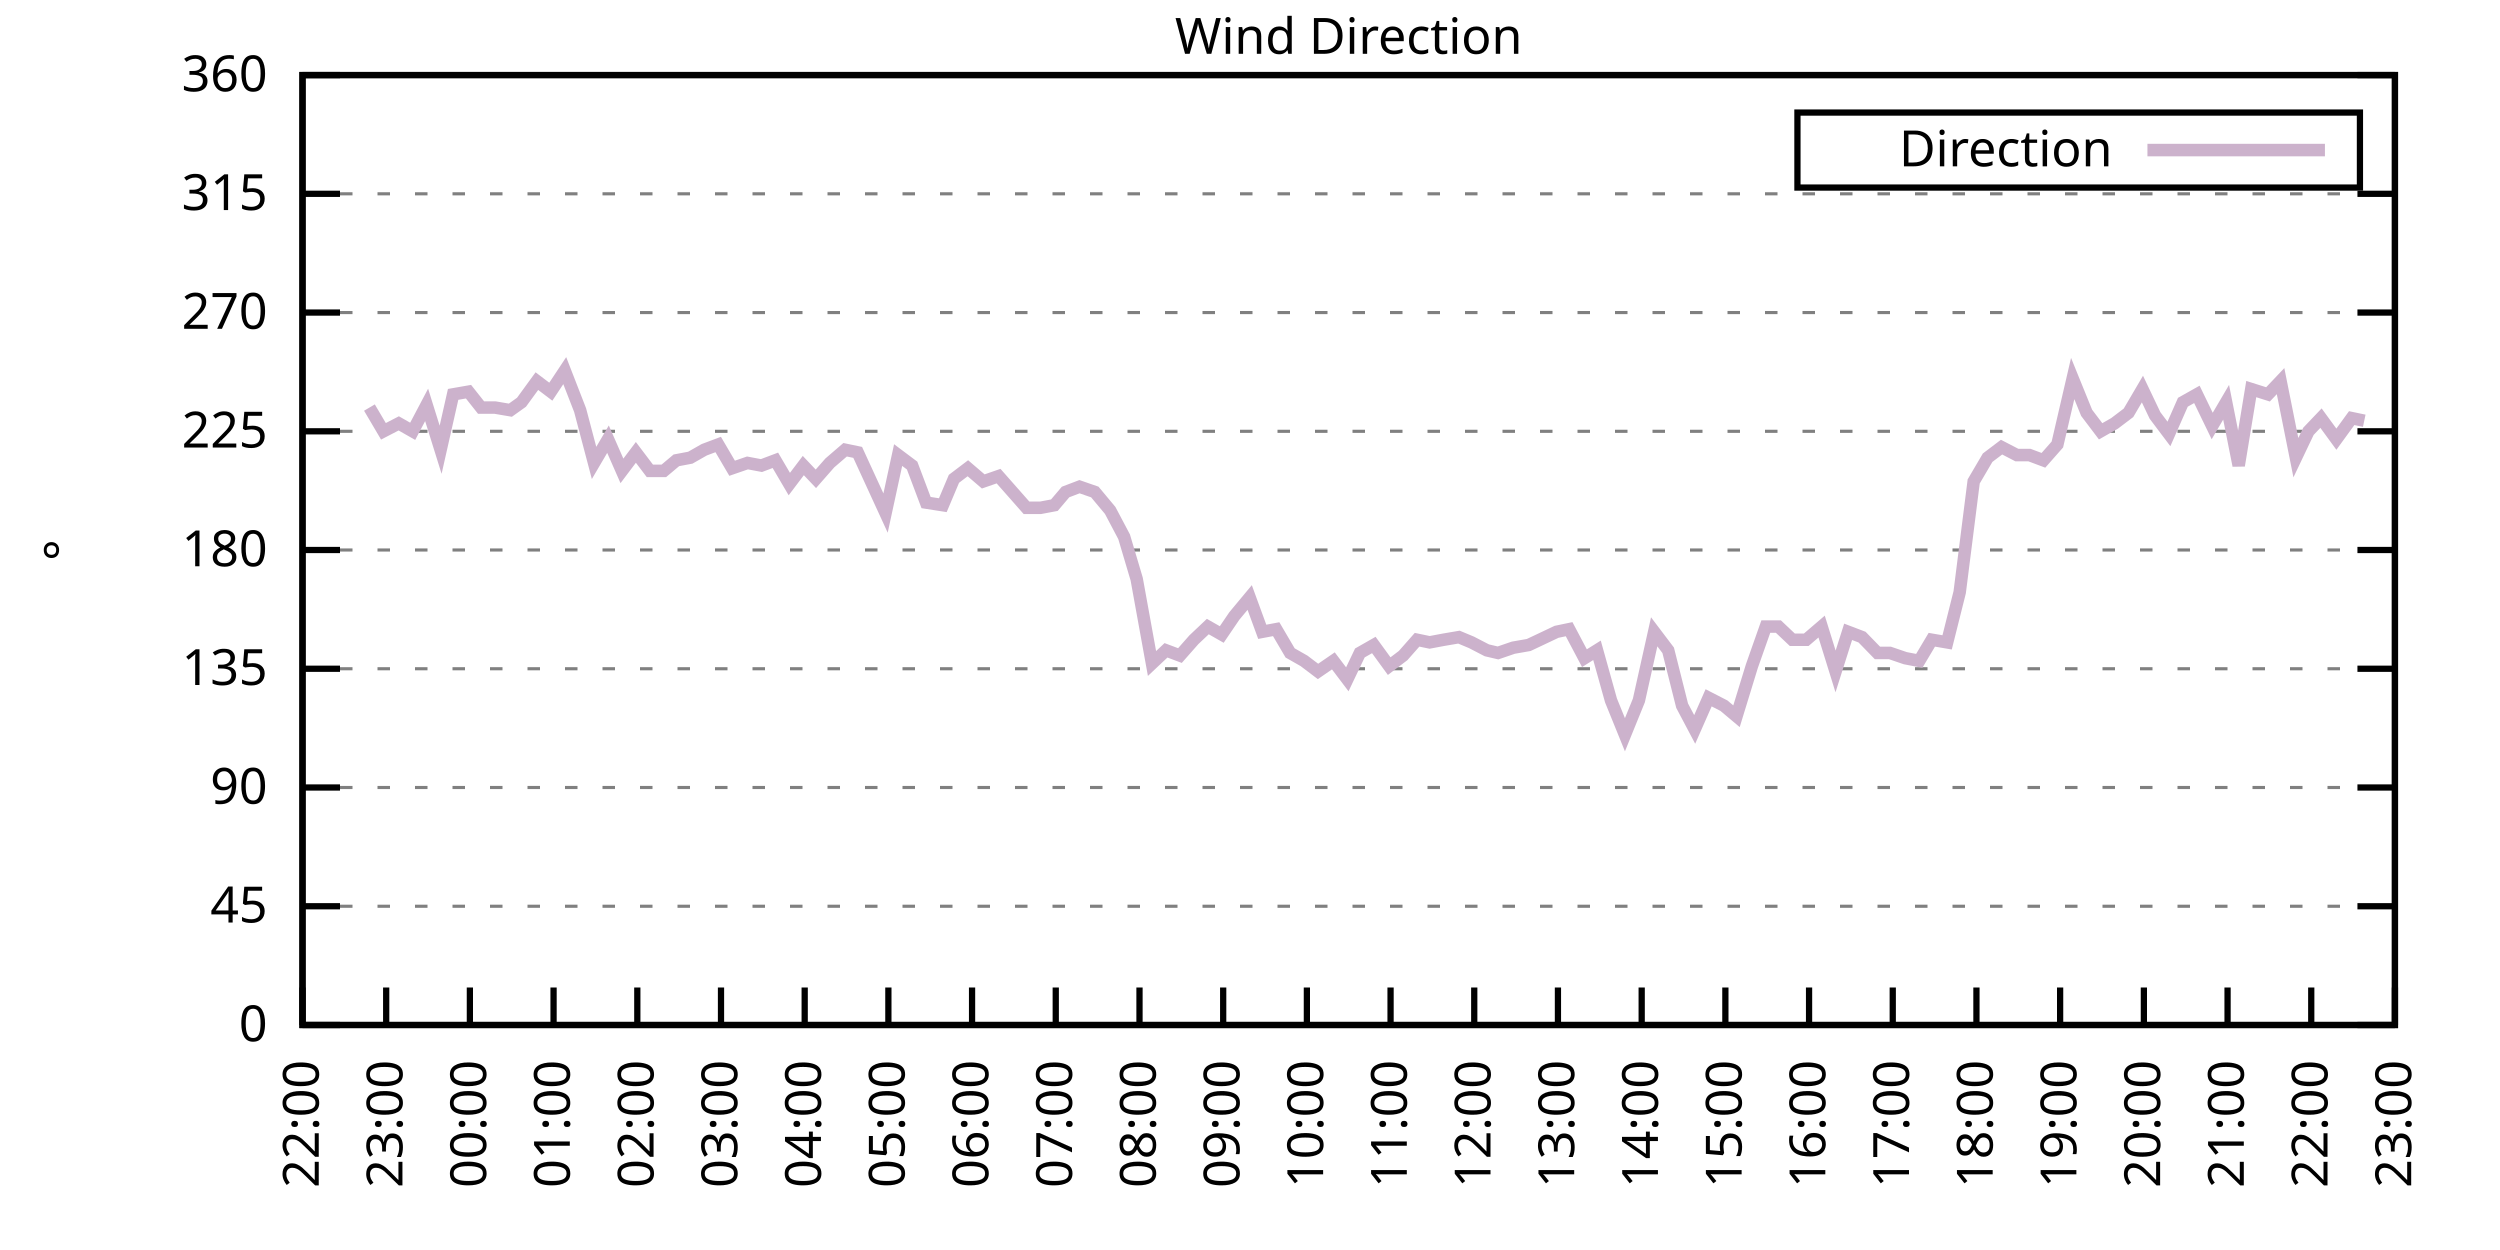
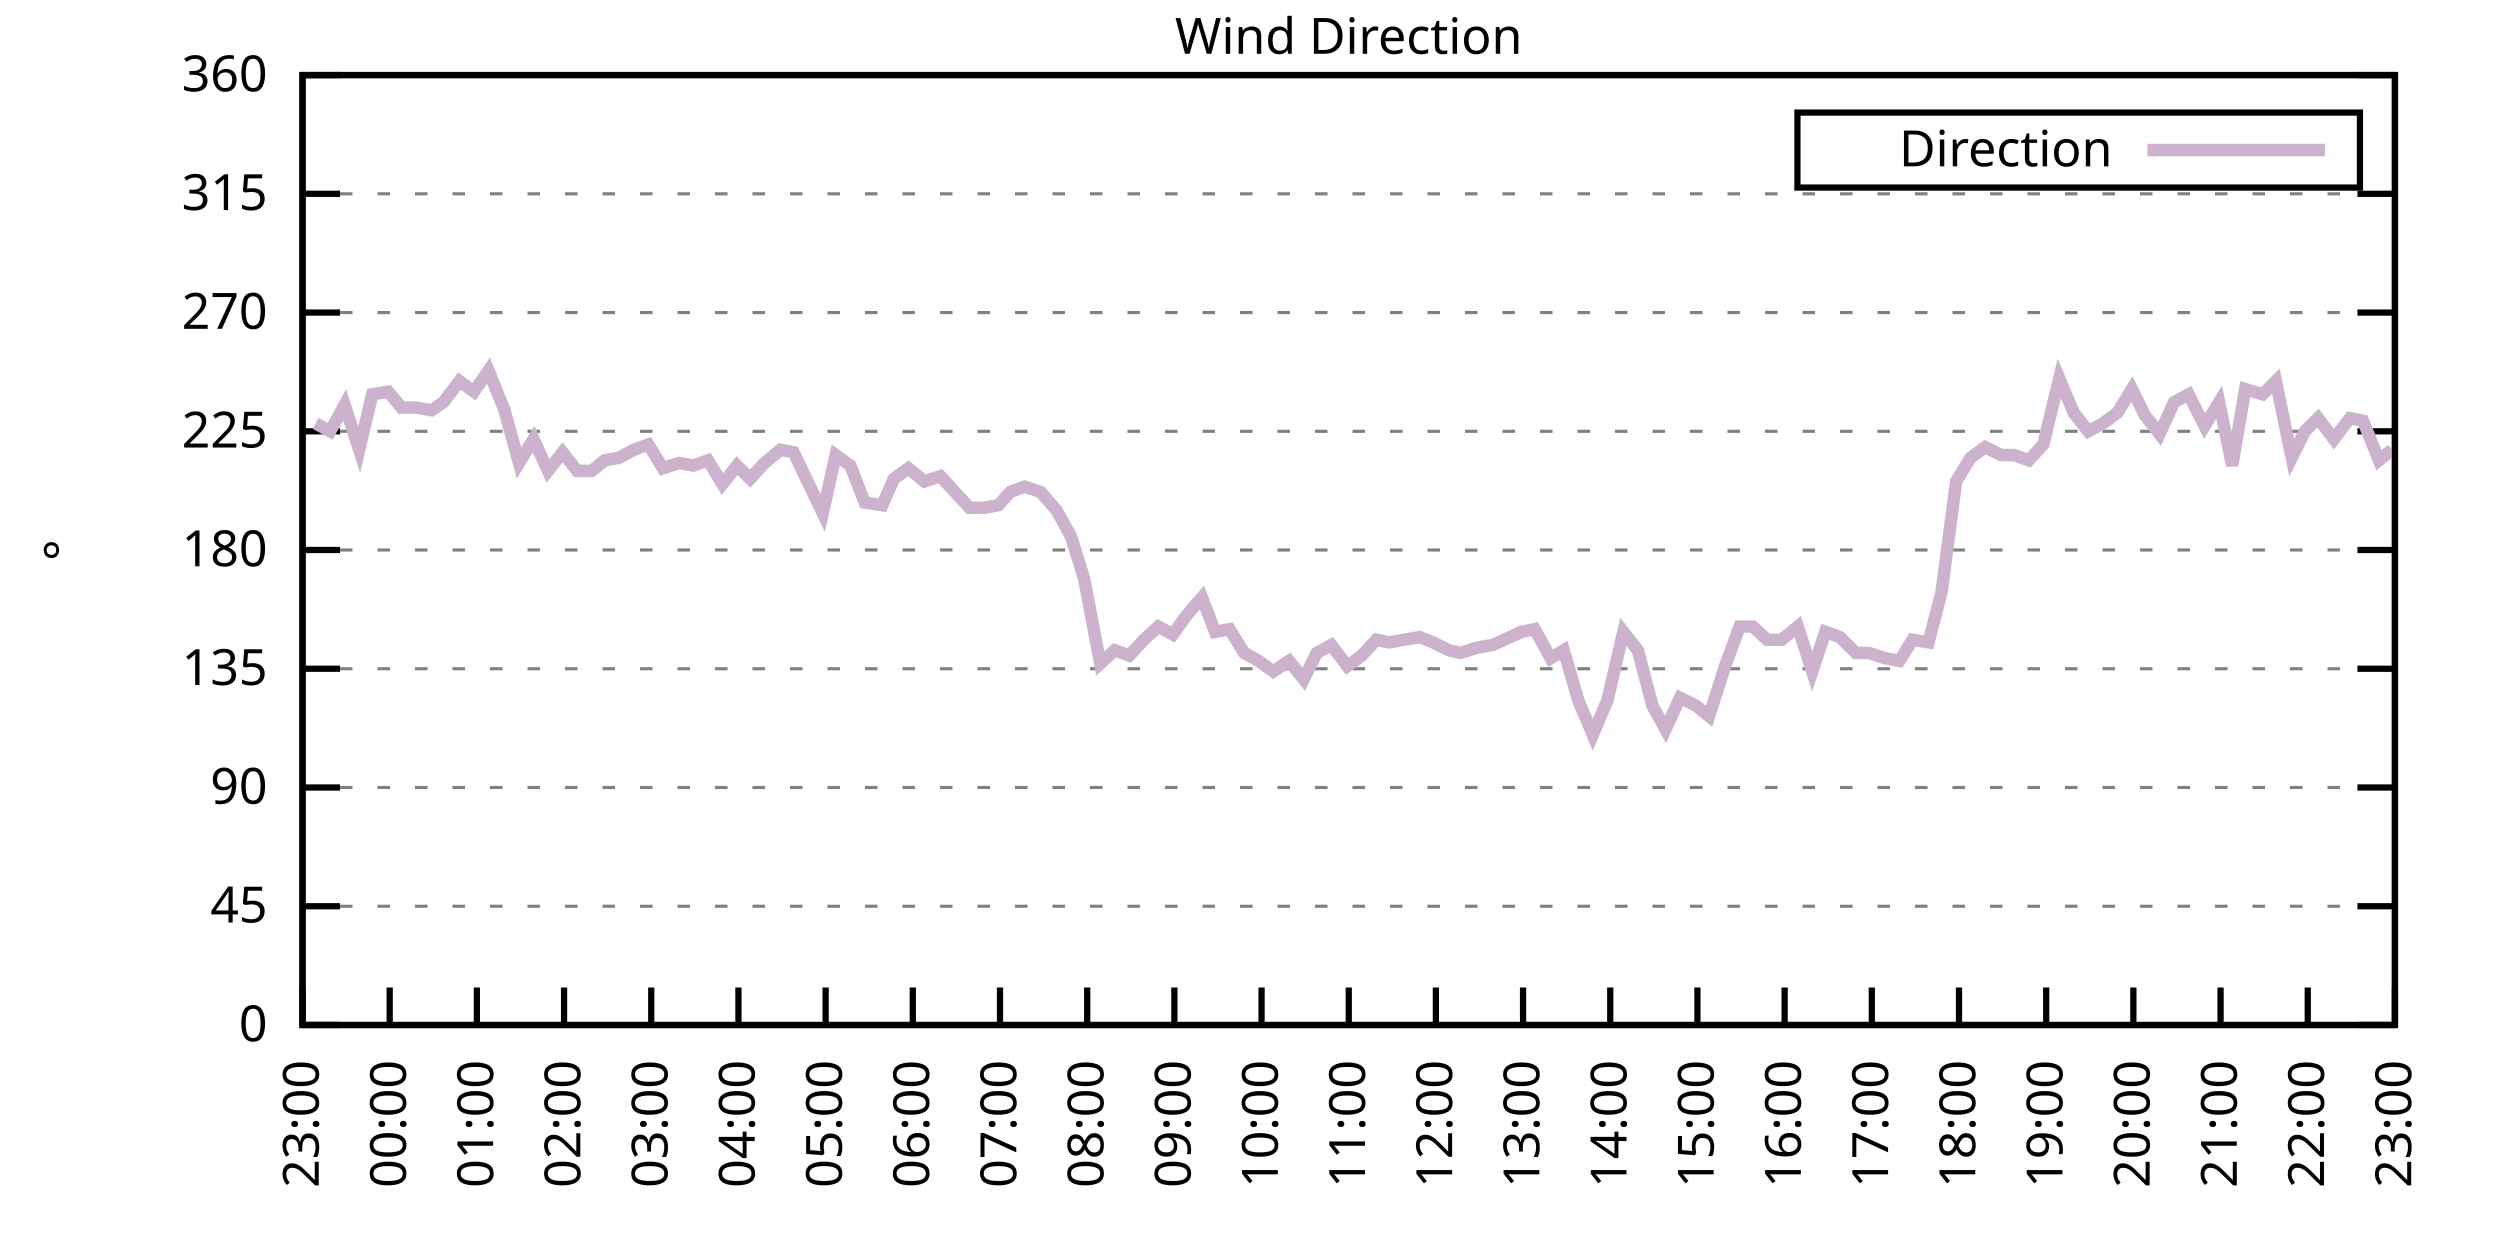
<svg xmlns="http://www.w3.org/2000/svg" xmlns:xlink="http://www.w3.org/1999/xlink" width="400" height="200" viewBox="0 0 400 200">
  <g id="gnuplot_canvas">
    <rect x="0" y="0" width="400" height="200" fill="none" />
    <defs>
      <circle id="gpDot" r="0.5" stroke-width="0.5" stroke="currentColor" />
      <path id="gpPt0" stroke-width="0.333" stroke="currentColor" d="M-1,0 h2 M0,-1 v2" />
      <path id="gpPt1" stroke-width="0.333" stroke="currentColor" d="M-1,-1 L1,1 M1,-1 L-1,1" />
      <path id="gpPt2" stroke-width="0.333" stroke="currentColor" d="M-1,0 L1,0 M0,-1 L0,1 M-1,-1 L1,1 M-1,1 L1,-1" />
      <rect id="gpPt3" stroke-width="0.333" stroke="currentColor" x="-1" y="-1" width="2" height="2" />
      <rect id="gpPt4" stroke-width="0.333" stroke="currentColor" fill="currentColor" x="-1" y="-1" width="2" height="2" />
      <circle id="gpPt5" stroke-width="0.333" stroke="currentColor" cx="0" cy="0" r="1" />
      <use xlink:href="#gpPt5" id="gpPt6" fill="currentColor" stroke="none" />
      <path id="gpPt7" stroke-width="0.333" stroke="currentColor" d="M0,-1.33 L-1.33,0.67 L1.33,0.67 z" />
      <use xlink:href="#gpPt7" id="gpPt8" fill="currentColor" stroke="none" />
      <use xlink:href="#gpPt7" id="gpPt9" stroke="currentColor" transform="rotate(180)" />
      <use xlink:href="#gpPt9" id="gpPt10" fill="currentColor" stroke="none" />
      <use xlink:href="#gpPt3" id="gpPt11" stroke="currentColor" transform="rotate(45)" />
      <use xlink:href="#gpPt11" id="gpPt12" fill="currentColor" stroke="none" />
      <path id="gpPt13" stroke-width="0.333" stroke="currentColor" d="M0,1.330 L1.265,0.411 L0.782,-1.067 L-0.782,-1.076 L-1.265,0.411 z" />
      <use xlink:href="#gpPt13" id="gpPt14" fill="currentColor" stroke="none" />
      <filter id="textbox" filterUnits="objectBoundingBox" x="0" y="0" height="1" width="1">
        <feFlood flood-color="white" flood-opacity="1" result="bgnd" />
        <feComposite in="SourceGraphic" in2="bgnd" operator="atop" />
      </filter>
      <filter id="greybox" filterUnits="objectBoundingBox" x="0" y="0" height="1" width="1">
        <feFlood flood-color="lightgrey" flood-opacity="1" result="grey" />
        <feComposite in="SourceGraphic" in2="grey" operator="atop" />
      </filter>
    </defs>
    <g fill="none" color="white" stroke="currentColor" stroke-width="1.00" stroke-linecap="butt" stroke-linejoin="miter">
</g>
    <g fill="none" color="black" stroke="currentColor" stroke-width="1.00" stroke-linecap="butt" stroke-linejoin="miter">
      <g stroke="none" shape-rendering="crispEdges">
        <polygon fill="rgb(255, 255, 255)" points="48.40,164.00 383.18,164.00 383.18,12.02 48.40,12.02 " />
      </g>
    </g>
    <g fill="none" color="black" stroke="currentColor" stroke-width="1.00" stroke-linecap="butt" stroke-linejoin="miter">
</g>
    <g fill="none" color="black" stroke="black" stroke-width="0.50" stroke-linecap="butt" stroke-linejoin="miter">
</g>
    <g fill="none" color="gray" stroke="currentColor" stroke-width="0.50" stroke-linecap="butt" stroke-linejoin="miter">
      <path stroke="gray" stroke-dasharray="2,4" class="gridline" d="M48.40,164.00 L383.19,164.00  " />
    </g>
    <g fill="none" color="gray" stroke="gray" stroke-width="1.00" stroke-linecap="butt" stroke-linejoin="miter">
</g>
    <g fill="none" color="black" stroke="currentColor" stroke-width="1.00" stroke-linecap="butt" stroke-linejoin="miter">
      <path stroke="black" d="M48.40,164.00 L54.40,164.00 M383.19,164.00 L377.19,164.00  " />
      <g transform="translate(42.80,166.60)" stroke="none" fill="black" font-family="Sans" font-size="8.00" text-anchor="end">
        <text>
          <tspan font-family="Sans"> 0</tspan>
        </text>
      </g>
    </g>
    <g fill="none" color="black" stroke="currentColor" stroke-width="1.00" stroke-linecap="butt" stroke-linejoin="miter">
</g>
    <g fill="none" color="black" stroke="black" stroke-width="0.50" stroke-linecap="butt" stroke-linejoin="miter">
</g>
    <g fill="none" color="gray" stroke="currentColor" stroke-width="0.50" stroke-linecap="butt" stroke-linejoin="miter">
      <path stroke="gray" stroke-dasharray="2,4" class="gridline" d="M48.40,145.00 L383.19,145.00  " />
    </g>
    <g fill="none" color="gray" stroke="gray" stroke-width="1.00" stroke-linecap="butt" stroke-linejoin="miter">
</g>
    <g fill="none" color="black" stroke="currentColor" stroke-width="1.00" stroke-linecap="butt" stroke-linejoin="miter">
      <path stroke="black" d="M48.40,145.00 L54.40,145.00 M383.19,145.00 L377.19,145.00  " />
      <g transform="translate(42.80,147.60)" stroke="none" fill="black" font-family="Sans" font-size="8.00" text-anchor="end">
        <text>
          <tspan font-family="Sans"> 45</tspan>
        </text>
      </g>
    </g>
    <g fill="none" color="black" stroke="currentColor" stroke-width="1.00" stroke-linecap="butt" stroke-linejoin="miter">
</g>
    <g fill="none" color="black" stroke="black" stroke-width="0.50" stroke-linecap="butt" stroke-linejoin="miter">
</g>
    <g fill="none" color="gray" stroke="currentColor" stroke-width="0.50" stroke-linecap="butt" stroke-linejoin="miter">
      <path stroke="gray" stroke-dasharray="2,4" class="gridline" d="M48.40,126.00 L383.19,126.00  " />
    </g>
    <g fill="none" color="gray" stroke="gray" stroke-width="1.00" stroke-linecap="butt" stroke-linejoin="miter">
</g>
    <g fill="none" color="black" stroke="currentColor" stroke-width="1.00" stroke-linecap="butt" stroke-linejoin="miter">
      <path stroke="black" d="M48.40,126.00 L54.40,126.00 M383.19,126.00 L377.19,126.00  " />
      <g transform="translate(42.80,128.60)" stroke="none" fill="black" font-family="Sans" font-size="8.00" text-anchor="end">
        <text>
          <tspan font-family="Sans"> 90</tspan>
        </text>
      </g>
    </g>
    <g fill="none" color="black" stroke="currentColor" stroke-width="1.00" stroke-linecap="butt" stroke-linejoin="miter">
</g>
    <g fill="none" color="black" stroke="black" stroke-width="0.50" stroke-linecap="butt" stroke-linejoin="miter">
</g>
    <g fill="none" color="gray" stroke="currentColor" stroke-width="0.50" stroke-linecap="butt" stroke-linejoin="miter">
      <path stroke="gray" stroke-dasharray="2,4" class="gridline" d="M48.40,107.00 L383.19,107.00  " />
    </g>
    <g fill="none" color="gray" stroke="gray" stroke-width="1.00" stroke-linecap="butt" stroke-linejoin="miter">
</g>
    <g fill="none" color="black" stroke="currentColor" stroke-width="1.00" stroke-linecap="butt" stroke-linejoin="miter">
      <path stroke="black" d="M48.40,107.00 L54.40,107.00 M383.19,107.00 L377.19,107.00  " />
      <g transform="translate(42.80,109.60)" stroke="none" fill="black" font-family="Sans" font-size="8.00" text-anchor="end">
        <text>
          <tspan font-family="Sans"> 135</tspan>
        </text>
      </g>
    </g>
    <g fill="none" color="black" stroke="currentColor" stroke-width="1.00" stroke-linecap="butt" stroke-linejoin="miter">
</g>
    <g fill="none" color="black" stroke="black" stroke-width="0.50" stroke-linecap="butt" stroke-linejoin="miter">
</g>
    <g fill="none" color="gray" stroke="currentColor" stroke-width="0.50" stroke-linecap="butt" stroke-linejoin="miter">
      <path stroke="gray" stroke-dasharray="2,4" class="gridline" d="M48.40,88.00 L383.19,88.00  " />
    </g>
    <g fill="none" color="gray" stroke="gray" stroke-width="1.00" stroke-linecap="butt" stroke-linejoin="miter">
</g>
    <g fill="none" color="black" stroke="currentColor" stroke-width="1.00" stroke-linecap="butt" stroke-linejoin="miter">
      <path stroke="black" d="M48.40,88.00 L54.40,88.00 M383.19,88.00 L377.19,88.00  " />
      <g transform="translate(42.80,90.60)" stroke="none" fill="black" font-family="Sans" font-size="8.00" text-anchor="end">
        <text>
          <tspan font-family="Sans"> 180</tspan>
        </text>
      </g>
    </g>
    <g fill="none" color="black" stroke="currentColor" stroke-width="1.00" stroke-linecap="butt" stroke-linejoin="miter">
</g>
    <g fill="none" color="black" stroke="black" stroke-width="0.50" stroke-linecap="butt" stroke-linejoin="miter">
</g>
    <g fill="none" color="gray" stroke="currentColor" stroke-width="0.50" stroke-linecap="butt" stroke-linejoin="miter">
      <path stroke="gray" stroke-dasharray="2,4" class="gridline" d="M48.40,69.01 L383.19,69.01  " />
    </g>
    <g fill="none" color="gray" stroke="gray" stroke-width="1.00" stroke-linecap="butt" stroke-linejoin="miter">
</g>
    <g fill="none" color="black" stroke="currentColor" stroke-width="1.00" stroke-linecap="butt" stroke-linejoin="miter">
      <path stroke="black" d="M48.40,69.01 L54.40,69.01 M383.19,69.01 L377.19,69.01  " />
      <g transform="translate(42.80,71.61)" stroke="none" fill="black" font-family="Sans" font-size="8.00" text-anchor="end">
        <text>
          <tspan font-family="Sans"> 225</tspan>
        </text>
      </g>
    </g>
    <g fill="none" color="black" stroke="currentColor" stroke-width="1.00" stroke-linecap="butt" stroke-linejoin="miter">
</g>
    <g fill="none" color="black" stroke="black" stroke-width="0.50" stroke-linecap="butt" stroke-linejoin="miter">
</g>
    <g fill="none" color="gray" stroke="currentColor" stroke-width="0.50" stroke-linecap="butt" stroke-linejoin="miter">
      <path stroke="gray" stroke-dasharray="2,4" class="gridline" d="M48.40,50.01 L383.19,50.01  " />
    </g>
    <g fill="none" color="gray" stroke="gray" stroke-width="1.00" stroke-linecap="butt" stroke-linejoin="miter">
</g>
    <g fill="none" color="black" stroke="currentColor" stroke-width="1.00" stroke-linecap="butt" stroke-linejoin="miter">
      <path stroke="black" d="M48.40,50.01 L54.40,50.01 M383.19,50.01 L377.19,50.01  " />
      <g transform="translate(42.80,52.61)" stroke="none" fill="black" font-family="Sans" font-size="8.00" text-anchor="end">
        <text>
          <tspan font-family="Sans"> 270</tspan>
        </text>
      </g>
    </g>
    <g fill="none" color="black" stroke="currentColor" stroke-width="1.00" stroke-linecap="butt" stroke-linejoin="miter">
</g>
    <g fill="none" color="black" stroke="black" stroke-width="0.50" stroke-linecap="butt" stroke-linejoin="miter">
</g>
    <g fill="none" color="gray" stroke="currentColor" stroke-width="0.50" stroke-linecap="butt" stroke-linejoin="miter">
      <path stroke="gray" stroke-dasharray="2,4" class="gridline" d="M48.40,31.01 L383.19,31.01  " />
    </g>
    <g fill="none" color="gray" stroke="gray" stroke-width="1.00" stroke-linecap="butt" stroke-linejoin="miter">
</g>
    <g fill="none" color="black" stroke="currentColor" stroke-width="1.00" stroke-linecap="butt" stroke-linejoin="miter">
      <path stroke="black" d="M48.40,31.01 L54.40,31.01 M383.19,31.01 L377.19,31.01  " />
      <g transform="translate(42.80,33.61)" stroke="none" fill="black" font-family="Sans" font-size="8.00" text-anchor="end">
        <text>
          <tspan font-family="Sans"> 315</tspan>
        </text>
      </g>
    </g>
    <g fill="none" color="black" stroke="currentColor" stroke-width="1.00" stroke-linecap="butt" stroke-linejoin="miter">
</g>
    <g fill="none" color="black" stroke="black" stroke-width="0.50" stroke-linecap="butt" stroke-linejoin="miter">
</g>
    <g fill="none" color="gray" stroke="currentColor" stroke-width="0.50" stroke-linecap="butt" stroke-linejoin="miter">
      <path stroke="gray" stroke-dasharray="2,4" class="gridline" d="M48.40,12.01 L383.19,12.01  " />
    </g>
    <g fill="none" color="gray" stroke="gray" stroke-width="1.00" stroke-linecap="butt" stroke-linejoin="miter">
</g>
    <g fill="none" color="black" stroke="currentColor" stroke-width="1.00" stroke-linecap="butt" stroke-linejoin="miter">
      <path stroke="black" d="M48.40,12.01 L54.40,12.01 M383.19,12.01 L377.19,12.01  " />
      <g transform="translate(42.80,14.61)" stroke="none" fill="black" font-family="Sans" font-size="8.00" text-anchor="end">
        <text>
          <tspan font-family="Sans"> 360</tspan>
        </text>
      </g>
    </g>
    <g fill="none" color="black" stroke="currentColor" stroke-width="1.00" stroke-linecap="butt" stroke-linejoin="miter">
      <path stroke="black" d="M48.40,164.00 L48.40,158.00  " />
      <g transform="translate(51.00,169.60) rotate(270.00)" stroke="none" fill="black" font-family="Sans" font-size="8.00" text-anchor="end">
        <text>
-           <tspan font-family="Sans">22:00</tspan>
-         </text>
-       </g>
-     </g>
-     <g fill="none" color="black" stroke="currentColor" stroke-width="1.00" stroke-linecap="butt" stroke-linejoin="miter">
-       <path stroke="black" d="M61.79,164.00 L61.79,158.00  " />
-       <g transform="translate(64.39,169.60) rotate(270.00)" stroke="none" fill="black" font-family="Sans" font-size="8.00" text-anchor="end">
-         <text>
          <tspan font-family="Sans">23:00</tspan>
        </text>
      </g>
    </g>
    <g fill="none" color="black" stroke="currentColor" stroke-width="1.00" stroke-linecap="butt" stroke-linejoin="miter">
-       <path stroke="black" d="M75.18,164.00 L75.18,158.00  " />
-       <g transform="translate(77.78,169.60) rotate(270.00)" stroke="none" fill="black" font-family="Sans" font-size="8.00" text-anchor="end">
+       <path stroke="black" d="M62.35,164.00 L62.35,158.00  " />
+       <g transform="translate(64.95,169.60) rotate(270.00)" stroke="none" fill="black" font-family="Sans" font-size="8.00" text-anchor="end">
        <text>
          <tspan font-family="Sans">00:00</tspan>
        </text>
      </g>
    </g>
    <g fill="none" color="black" stroke="currentColor" stroke-width="1.00" stroke-linecap="butt" stroke-linejoin="miter">
-       <path stroke="black" d="M88.57,164.00 L88.57,158.00  " />
-       <g transform="translate(91.17,169.60) rotate(270.00)" stroke="none" fill="black" font-family="Sans" font-size="8.00" text-anchor="end">
+       <path stroke="black" d="M76.30,164.00 L76.30,158.00  " />
+       <g transform="translate(78.90,169.60) rotate(270.00)" stroke="none" fill="black" font-family="Sans" font-size="8.00" text-anchor="end">
        <text>
          <tspan font-family="Sans">01:00</tspan>
        </text>
      </g>
    </g>
    <g fill="none" color="black" stroke="currentColor" stroke-width="1.00" stroke-linecap="butt" stroke-linejoin="miter">
-       <path stroke="black" d="M101.97,164.00 L101.97,158.00  " />
-       <g transform="translate(104.57,169.60) rotate(270.00)" stroke="none" fill="black" font-family="Sans" font-size="8.00" text-anchor="end">
+       <path stroke="black" d="M90.25,164.00 L90.25,158.00  " />
+       <g transform="translate(92.85,169.60) rotate(270.00)" stroke="none" fill="black" font-family="Sans" font-size="8.00" text-anchor="end">
        <text>
          <tspan font-family="Sans">02:00</tspan>
        </text>
      </g>
    </g>
    <g fill="none" color="black" stroke="currentColor" stroke-width="1.00" stroke-linecap="butt" stroke-linejoin="miter">
-       <path stroke="black" d="M115.36,164.00 L115.36,158.00  " />
-       <g transform="translate(117.96,169.60) rotate(270.00)" stroke="none" fill="black" font-family="Sans" font-size="8.00" text-anchor="end">
+       <path stroke="black" d="M104.20,164.00 L104.20,158.00  " />
+       <g transform="translate(106.80,169.60) rotate(270.00)" stroke="none" fill="black" font-family="Sans" font-size="8.00" text-anchor="end">
        <text>
          <tspan font-family="Sans">03:00</tspan>
        </text>
      </g>
    </g>
    <g fill="none" color="black" stroke="currentColor" stroke-width="1.00" stroke-linecap="butt" stroke-linejoin="miter">
-       <path stroke="black" d="M128.75,164.00 L128.75,158.00  " />
-       <g transform="translate(131.35,169.60) rotate(270.00)" stroke="none" fill="black" font-family="Sans" font-size="8.00" text-anchor="end">
+       <path stroke="black" d="M118.15,164.00 L118.15,158.00  " />
+       <g transform="translate(120.75,169.60) rotate(270.00)" stroke="none" fill="black" font-family="Sans" font-size="8.00" text-anchor="end">
        <text>
          <tspan font-family="Sans">04:00</tspan>
        </text>
      </g>
    </g>
    <g fill="none" color="black" stroke="currentColor" stroke-width="1.00" stroke-linecap="butt" stroke-linejoin="miter">
-       <path stroke="black" d="M142.14,164.00 L142.14,158.00  " />
-       <g transform="translate(144.74,169.60) rotate(270.00)" stroke="none" fill="black" font-family="Sans" font-size="8.00" text-anchor="end">
+       <path stroke="black" d="M132.10,164.00 L132.10,158.00  " />
+       <g transform="translate(134.70,169.60) rotate(270.00)" stroke="none" fill="black" font-family="Sans" font-size="8.00" text-anchor="end">
        <text>
          <tspan font-family="Sans">05:00</tspan>
        </text>
      </g>
    </g>
    <g fill="none" color="black" stroke="currentColor" stroke-width="1.00" stroke-linecap="butt" stroke-linejoin="miter">
-       <path stroke="black" d="M155.53,164.00 L155.53,158.00  " />
-       <g transform="translate(158.13,169.60) rotate(270.00)" stroke="none" fill="black" font-family="Sans" font-size="8.00" text-anchor="end">
+       <path stroke="black" d="M146.05,164.00 L146.05,158.00  " />
+       <g transform="translate(148.65,169.60) rotate(270.00)" stroke="none" fill="black" font-family="Sans" font-size="8.00" text-anchor="end">
        <text>
          <tspan font-family="Sans">06:00</tspan>
        </text>
      </g>
    </g>
    <g fill="none" color="black" stroke="currentColor" stroke-width="1.00" stroke-linecap="butt" stroke-linejoin="miter">
-       <path stroke="black" d="M168.92,164.00 L168.92,158.00  " />
-       <g transform="translate(171.52,169.60) rotate(270.00)" stroke="none" fill="black" font-family="Sans" font-size="8.00" text-anchor="end">
+       <path stroke="black" d="M160.00,164.00 L160.00,158.00  " />
+       <g transform="translate(162.60,169.60) rotate(270.00)" stroke="none" fill="black" font-family="Sans" font-size="8.00" text-anchor="end">
        <text>
          <tspan font-family="Sans">07:00</tspan>
        </text>
      </g>
    </g>
    <g fill="none" color="black" stroke="currentColor" stroke-width="1.00" stroke-linecap="butt" stroke-linejoin="miter">
-       <path stroke="black" d="M182.32,164.00 L182.32,158.00  " />
-       <g transform="translate(184.92,169.60) rotate(270.00)" stroke="none" fill="black" font-family="Sans" font-size="8.00" text-anchor="end">
+       <path stroke="black" d="M173.95,164.00 L173.95,158.00  " />
+       <g transform="translate(176.55,169.60) rotate(270.00)" stroke="none" fill="black" font-family="Sans" font-size="8.00" text-anchor="end">
        <text>
          <tspan font-family="Sans">08:00</tspan>
        </text>
      </g>
    </g>
    <g fill="none" color="black" stroke="currentColor" stroke-width="1.00" stroke-linecap="butt" stroke-linejoin="miter">
-       <path stroke="black" d="M195.71,164.00 L195.71,158.00  " />
-       <g transform="translate(198.31,169.60) rotate(270.00)" stroke="none" fill="black" font-family="Sans" font-size="8.00" text-anchor="end">
+       <path stroke="black" d="M187.90,164.00 L187.90,158.00  " />
+       <g transform="translate(190.50,169.60) rotate(270.00)" stroke="none" fill="black" font-family="Sans" font-size="8.00" text-anchor="end">
        <text>
          <tspan font-family="Sans">09:00</tspan>
        </text>
      </g>
    </g>
    <g fill="none" color="black" stroke="currentColor" stroke-width="1.00" stroke-linecap="butt" stroke-linejoin="miter">
-       <path stroke="black" d="M209.10,164.00 L209.10,158.00  " />
-       <g transform="translate(211.70,169.60) rotate(270.00)" stroke="none" fill="black" font-family="Sans" font-size="8.00" text-anchor="end">
+       <path stroke="black" d="M201.85,164.00 L201.85,158.00  " />
+       <g transform="translate(204.45,169.60) rotate(270.00)" stroke="none" fill="black" font-family="Sans" font-size="8.00" text-anchor="end">
        <text>
          <tspan font-family="Sans">10:00</tspan>
        </text>
      </g>
    </g>
    <g fill="none" color="black" stroke="currentColor" stroke-width="1.00" stroke-linecap="butt" stroke-linejoin="miter">
-       <path stroke="black" d="M222.49,164.00 L222.49,158.00  " />
-       <g transform="translate(225.09,169.60) rotate(270.00)" stroke="none" fill="black" font-family="Sans" font-size="8.00" text-anchor="end">
+       <path stroke="black" d="M215.80,164.00 L215.80,158.00  " />
+       <g transform="translate(218.40,169.60) rotate(270.00)" stroke="none" fill="black" font-family="Sans" font-size="8.00" text-anchor="end">
        <text>
          <tspan font-family="Sans">11:00</tspan>
        </text>
      </g>
    </g>
    <g fill="none" color="black" stroke="currentColor" stroke-width="1.00" stroke-linecap="butt" stroke-linejoin="miter">
-       <path stroke="black" d="M235.88,164.00 L235.88,158.00  " />
-       <g transform="translate(238.48,169.60) rotate(270.00)" stroke="none" fill="black" font-family="Sans" font-size="8.00" text-anchor="end">
+       <path stroke="black" d="M229.74,164.00 L229.74,158.00  " />
+       <g transform="translate(232.34,169.60) rotate(270.00)" stroke="none" fill="black" font-family="Sans" font-size="8.00" text-anchor="end">
        <text>
          <tspan font-family="Sans">12:00</tspan>
        </text>
      </g>
    </g>
    <g fill="none" color="black" stroke="currentColor" stroke-width="1.00" stroke-linecap="butt" stroke-linejoin="miter">
-       <path stroke="black" d="M249.27,164.00 L249.27,158.00  " />
-       <g transform="translate(251.87,169.60) rotate(270.00)" stroke="none" fill="black" font-family="Sans" font-size="8.00" text-anchor="end">
+       <path stroke="black" d="M243.69,164.00 L243.69,158.00  " />
+       <g transform="translate(246.29,169.60) rotate(270.00)" stroke="none" fill="black" font-family="Sans" font-size="8.00" text-anchor="end">
        <text>
          <tspan font-family="Sans">13:00</tspan>
        </text>
      </g>
    </g>
    <g fill="none" color="black" stroke="currentColor" stroke-width="1.00" stroke-linecap="butt" stroke-linejoin="miter">
-       <path stroke="black" d="M262.67,164.00 L262.67,158.00  " />
-       <g transform="translate(265.27,169.60) rotate(270.00)" stroke="none" fill="black" font-family="Sans" font-size="8.00" text-anchor="end">
+       <path stroke="black" d="M257.64,164.00 L257.64,158.00  " />
+       <g transform="translate(260.24,169.60) rotate(270.00)" stroke="none" fill="black" font-family="Sans" font-size="8.00" text-anchor="end">
        <text>
          <tspan font-family="Sans">14:00</tspan>
        </text>
      </g>
    </g>
    <g fill="none" color="black" stroke="currentColor" stroke-width="1.00" stroke-linecap="butt" stroke-linejoin="miter">
-       <path stroke="black" d="M276.06,164.00 L276.06,158.00  " />
-       <g transform="translate(278.66,169.60) rotate(270.00)" stroke="none" fill="black" font-family="Sans" font-size="8.00" text-anchor="end">
+       <path stroke="black" d="M271.59,164.00 L271.59,158.00  " />
+       <g transform="translate(274.19,169.60) rotate(270.00)" stroke="none" fill="black" font-family="Sans" font-size="8.00" text-anchor="end">
        <text>
          <tspan font-family="Sans">15:00</tspan>
        </text>
      </g>
    </g>
    <g fill="none" color="black" stroke="currentColor" stroke-width="1.00" stroke-linecap="butt" stroke-linejoin="miter">
-       <path stroke="black" d="M289.45,164.00 L289.45,158.00  " />
-       <g transform="translate(292.05,169.60) rotate(270.00)" stroke="none" fill="black" font-family="Sans" font-size="8.00" text-anchor="end">
+       <path stroke="black" d="M285.54,164.00 L285.54,158.00  " />
+       <g transform="translate(288.14,169.60) rotate(270.00)" stroke="none" fill="black" font-family="Sans" font-size="8.00" text-anchor="end">
        <text>
          <tspan font-family="Sans">16:00</tspan>
        </text>
      </g>
    </g>
    <g fill="none" color="black" stroke="currentColor" stroke-width="1.00" stroke-linecap="butt" stroke-linejoin="miter">
-       <path stroke="black" d="M302.84,164.00 L302.84,158.00  " />
-       <g transform="translate(305.44,169.60) rotate(270.00)" stroke="none" fill="black" font-family="Sans" font-size="8.00" text-anchor="end">
+       <path stroke="black" d="M299.49,164.00 L299.49,158.00  " />
+       <g transform="translate(302.09,169.60) rotate(270.00)" stroke="none" fill="black" font-family="Sans" font-size="8.00" text-anchor="end">
        <text>
          <tspan font-family="Sans">17:00</tspan>
        </text>
      </g>
    </g>
    <g fill="none" color="black" stroke="currentColor" stroke-width="1.00" stroke-linecap="butt" stroke-linejoin="miter">
-       <path stroke="black" d="M316.23,164.00 L316.23,158.00  " />
-       <g transform="translate(318.83,169.60) rotate(270.00)" stroke="none" fill="black" font-family="Sans" font-size="8.00" text-anchor="end">
+       <path stroke="black" d="M313.44,164.00 L313.44,158.00  " />
+       <g transform="translate(316.04,169.60) rotate(270.00)" stroke="none" fill="black" font-family="Sans" font-size="8.00" text-anchor="end">
        <text>
          <tspan font-family="Sans">18:00</tspan>
        </text>
      </g>
    </g>
    <g fill="none" color="black" stroke="currentColor" stroke-width="1.00" stroke-linecap="butt" stroke-linejoin="miter">
-       <path stroke="black" d="M329.62,164.00 L329.62,158.00  " />
-       <g transform="translate(332.22,169.60) rotate(270.00)" stroke="none" fill="black" font-family="Sans" font-size="8.00" text-anchor="end">
+       <path stroke="black" d="M327.39,164.00 L327.39,158.00  " />
+       <g transform="translate(329.99,169.60) rotate(270.00)" stroke="none" fill="black" font-family="Sans" font-size="8.00" text-anchor="end">
        <text>
          <tspan font-family="Sans">19:00</tspan>
        </text>
      </g>
    </g>
    <g fill="none" color="black" stroke="currentColor" stroke-width="1.00" stroke-linecap="butt" stroke-linejoin="miter">
-       <path stroke="black" d="M343.02,164.00 L343.02,158.00  " />
-       <g transform="translate(345.62,169.60) rotate(270.00)" stroke="none" fill="black" font-family="Sans" font-size="8.00" text-anchor="end">
+       <path stroke="black" d="M341.34,164.00 L341.34,158.00  " />
+       <g transform="translate(343.94,169.60) rotate(270.00)" stroke="none" fill="black" font-family="Sans" font-size="8.00" text-anchor="end">
        <text>
          <tspan font-family="Sans">20:00</tspan>
        </text>
      </g>
    </g>
    <g fill="none" color="black" stroke="currentColor" stroke-width="1.00" stroke-linecap="butt" stroke-linejoin="miter">
-       <path stroke="black" d="M356.41,164.00 L356.41,158.00  " />
-       <g transform="translate(359.01,169.60) rotate(270.00)" stroke="none" fill="black" font-family="Sans" font-size="8.00" text-anchor="end">
+       <path stroke="black" d="M355.29,164.00 L355.29,158.00  " />
+       <g transform="translate(357.89,169.60) rotate(270.00)" stroke="none" fill="black" font-family="Sans" font-size="8.00" text-anchor="end">
        <text>
          <tspan font-family="Sans">21:00</tspan>
        </text>
      </g>
    </g>
    <g fill="none" color="black" stroke="currentColor" stroke-width="1.00" stroke-linecap="butt" stroke-linejoin="miter">
-       <path stroke="black" d="M369.80,164.00 L369.80,158.00  " />
-       <g transform="translate(372.40,169.60) rotate(270.00)" stroke="none" fill="black" font-family="Sans" font-size="8.00" text-anchor="end">
+       <path stroke="black" d="M369.24,164.00 L369.24,158.00  " />
+       <g transform="translate(371.84,169.60) rotate(270.00)" stroke="none" fill="black" font-family="Sans" font-size="8.00" text-anchor="end">
        <text>
          <tspan font-family="Sans">22:00</tspan>
        </text>
      </g>
    </g>
    <g fill="none" color="black" stroke="currentColor" stroke-width="1.00" stroke-linecap="butt" stroke-linejoin="miter">
      <path stroke="black" d="M383.19,164.00 L383.19,158.00  " />
      <g transform="translate(385.79,169.60) rotate(270.00)" stroke="none" fill="black" font-family="Sans" font-size="8.00" text-anchor="end">
        <text>
          <tspan font-family="Sans">23:00</tspan>
        </text>
      </g>
    </g>
    <g fill="none" color="black" stroke="currentColor" stroke-width="1.00" stroke-linecap="butt" stroke-linejoin="miter">
</g>
    <g fill="none" color="black" stroke="currentColor" stroke-width="1.00" stroke-linecap="butt" stroke-linejoin="miter">
      <path stroke="black" d="M48.40,12.01 L48.40,164.00 L383.19,164.00 L383.19,12.01 L48.40,12.01 Z  " />
    </g>
    <g fill="none" color="black" stroke="currentColor" stroke-width="1.00" stroke-linecap="butt" stroke-linejoin="miter">
</g>
    <g fill="none" color="black" stroke="currentColor" stroke-width="1.00" stroke-linecap="butt" stroke-linejoin="miter">
      <path stroke="black" d="M287.59,30.01 L287.59,18.01 L377.59,18.01 L377.59,30.01 L287.59,30.01 Z  " />
    </g>
    <g id="Wind_direction_plot_1">
      <g fill="none" color="white" stroke="black" stroke-width="2.00" stroke-linecap="butt" stroke-linejoin="miter">
</g>
      <g fill="none" color="black" stroke="currentColor" stroke-width="2.00" stroke-linecap="butt" stroke-linejoin="miter">
        <g transform="translate(337.99,26.61)" stroke="none" fill="black" font-family="Sans" font-size="8.00" text-anchor="end">
          <text>
            <tspan font-family="Sans">Direction</tspan>
          </text>
        </g>
      </g>
      <g fill="none" color="black" stroke="currentColor" stroke-width="2.00" stroke-linecap="butt" stroke-linejoin="miter">
-         <path stroke="rgb(204, 178, 204)" d="M343.59,24.01 L371.99,24.01 M59.11,65.21 L61.35,69.01 L63.80,67.74 L66.03,69.01 L68.26,64.78 L70.50,71.96   L72.50,63.10 L74.96,62.67 L76.97,65.21 L79.20,65.21 L81.66,65.63 L83.44,64.36 L85.90,60.98 L88.13,62.67   L90.36,59.30 L92.82,65.63 L95.05,74.07 L97.28,70.27 L99.51,75.34 L101.74,72.38 L103.98,75.34 L106.21,75.34   L108.22,73.65 L110.45,73.23 L112.68,71.96 L114.91,71.12 L117.14,74.92 L119.60,74.07 L121.83,74.49 L124.06,73.65   L126.29,77.45 L128.53,74.49 L130.54,76.61 L132.77,74.07 L135.22,71.96 L137.23,72.38 L141.69,82.09 L143.70,72.81   L145.94,74.49 L148.17,80.41 L150.85,80.83 L152.63,76.61 L154.86,74.92 L157.32,77.03 L159.77,76.18 L162.01,78.72   L164.24,81.25 L166.47,81.25 L168.70,80.83 L170.49,78.72 L172.72,77.87 L175.17,78.72 L177.63,81.67 L179.86,85.89   L181.87,92.65 L184.32,106.16 L186.56,104.05 L188.79,104.89 L191.02,102.36 L193.25,100.25 L195.48,101.52 L197.49,98.56   L199.95,95.60 L201.96,101.09 L204.19,100.67 L206.42,104.47 L208.65,105.74 L210.88,107.43 L213.34,105.74 L215.57,108.69   L217.58,104.47 L219.81,103.20 L222.27,106.58 L224.50,104.89 L226.73,102.36 L228.74,102.78 L230.97,102.36 L233.43,101.94   L235.44,102.78 L237.89,104.05 L239.68,104.47 L242.13,103.63 L244.59,103.20 L246.37,102.36 L249.05,101.09 L251.06,100.67   L253.51,105.31 L255.52,104.05 L257.76,112.07 L259.99,117.56 L262.22,112.07 L264.67,101.09 L266.91,104.05 L269.14,112.91   L271.15,116.71 L273.38,111.65 L275.83,112.91 L277.84,114.60 L280.30,106.58 L282.53,100.25 L284.54,100.25 L286.77,102.36   L289.00,102.36 L291.46,100.25 L293.69,107.43 L295.70,101.09 L297.93,101.94 L300.39,104.47 L302.39,104.47 L304.85,105.31   L307.08,105.74 L309.09,102.36 L311.54,102.78 L313.55,94.76 L315.79,77.03 L318.02,73.23 L320.25,71.54 L322.70,72.81   L324.71,72.81 L326.95,73.65 L329.18,71.12 L331.63,60.56 L333.86,66.05 L336.10,69.01 L338.33,67.74 L340.56,66.05   L342.79,62.25 L344.80,66.47 L347.03,69.43 L349.26,64.36 L351.50,63.10 L353.95,68.16 L356.18,64.36 L358.19,74.49   L360.20,62.25 L362.88,63.10 L364.89,60.98 L367.34,73.23 L369.35,69.01 L371.36,66.90 L373.82,70.27 L376.27,66.90   L378.28,67.32  " />
+         <path stroke="rgb(204, 178, 204)" d="M343.59,24.01 L371.99,24.01 M50.49,67.74 L52.82,69.01 L55.14,64.78 L57.47,71.96 L59.56,63.10 L62.12,62.67   L64.21,65.21 L66.53,65.21 L69.09,65.63 L70.95,64.36 L73.51,60.98 L75.83,62.67 L78.16,59.30 L80.72,65.63   L83.04,74.07 L85.37,70.27 L87.69,75.34 L90.02,72.38 L92.34,75.34 L94.67,75.34 L96.76,73.65 L99.08,73.23   L101.41,71.96 L103.73,71.12 L106.06,74.92 L108.62,74.07 L110.94,74.49 L113.27,73.65 L115.59,77.45 L117.92,74.49   L120.01,76.61 L122.33,74.07 L124.89,71.96 L126.98,72.38 L131.63,82.09 L133.72,72.81 L136.05,74.49 L138.37,80.41   L141.16,80.83 L143.02,76.61 L145.35,74.92 L147.91,77.03 L150.46,76.18 L152.79,78.72 L155.11,81.25 L157.44,81.25   L159.76,80.83 L161.62,78.72 L163.95,77.87 L166.51,78.72 L169.06,81.67 L171.39,85.89 L173.48,92.65 L176.04,106.16   L178.36,104.05 L180.69,104.89 L183.01,102.36 L185.34,100.25 L187.66,101.52 L189.76,98.56 L192.31,95.60 L194.41,101.09   L196.73,100.67 L199.06,104.47 L201.38,105.74 L203.71,107.43 L206.26,105.74 L208.59,108.69 L210.68,104.47 L213.01,103.20   L215.56,106.58 L217.89,104.89 L220.21,102.36 L222.30,102.78 L224.63,102.36 L227.19,101.94 L229.28,102.78 L231.84,104.05   L233.70,104.47 L236.25,103.63 L238.81,103.20 L240.67,102.36 L243.46,101.09 L245.55,100.67 L248.11,105.31 L250.20,104.05   L252.53,112.07 L254.85,117.56 L257.18,112.07 L259.74,101.09 L262.06,104.05 L264.39,112.91 L266.48,116.71 L268.80,111.65   L271.36,112.91 L273.45,114.60 L276.01,106.58 L278.34,100.25 L280.43,100.25 L282.75,102.36 L285.08,102.36 L287.64,100.25   L289.96,107.43 L292.05,101.09 L294.38,101.94 L296.94,104.47 L299.03,104.47 L301.58,105.31 L303.91,105.74 L306.00,102.36   L308.56,102.78 L310.65,94.76 L312.98,77.03 L315.30,73.23 L317.63,71.54 L320.18,72.81 L322.28,72.81 L324.60,73.65   L326.93,71.12 L329.48,60.56 L331.81,66.05 L334.13,69.01 L336.46,67.74 L338.78,66.05 L341.11,62.25 L343.20,66.47   L345.53,69.43 L347.85,64.36 L350.18,63.10 L352.73,68.16 L355.06,64.36 L357.15,74.49 L359.24,62.25 L362.03,63.10   L364.13,60.98 L366.68,73.23 L368.78,69.01 L370.87,66.90 L373.43,70.27 L375.98,66.90 L378.08,67.32 L380.63,73.65   L382.73,71.96  " />
      </g>
    </g>
    <g fill="none" color="black" stroke="currentColor" stroke-width="2.00" stroke-linecap="butt" stroke-linejoin="miter">
</g>
    <g fill="none" color="black" stroke="black" stroke-width="1.00" stroke-linecap="butt" stroke-linejoin="miter">
</g>
    <g fill="none" color="black" stroke="currentColor" stroke-width="1.00" stroke-linecap="butt" stroke-linejoin="miter">
      <path stroke="black" d="M48.40,12.01 L48.40,164.00 L383.19,164.00 L383.19,12.01 L48.40,12.01 Z  " />
      <g transform="translate(12.80,88.01) rotate(270.00)" stroke="none" fill="black" font-family="Sans" font-size="8.00" text-anchor="middle">
        <text>
          <tspan font-family="Sans">°</tspan>
        </text>
      </g>
    </g>
    <g fill="none" color="black" stroke="currentColor" stroke-width="1.00" stroke-linecap="butt" stroke-linejoin="miter">
</g>
    <g fill="none" color="black" stroke="currentColor" stroke-width="1.00" stroke-linecap="butt" stroke-linejoin="miter">
      <g transform="translate(215.79,8.61)" stroke="none" fill="black" font-family="Sans" font-size="8.00" text-anchor="middle">
        <text>
          <tspan font-family="Sans">Wind Direction</tspan>
        </text>
      </g>
    </g>
    <g fill="none" color="black" stroke="currentColor" stroke-width="1.00" stroke-linecap="butt" stroke-linejoin="miter">
</g>
  </g>
</svg>
